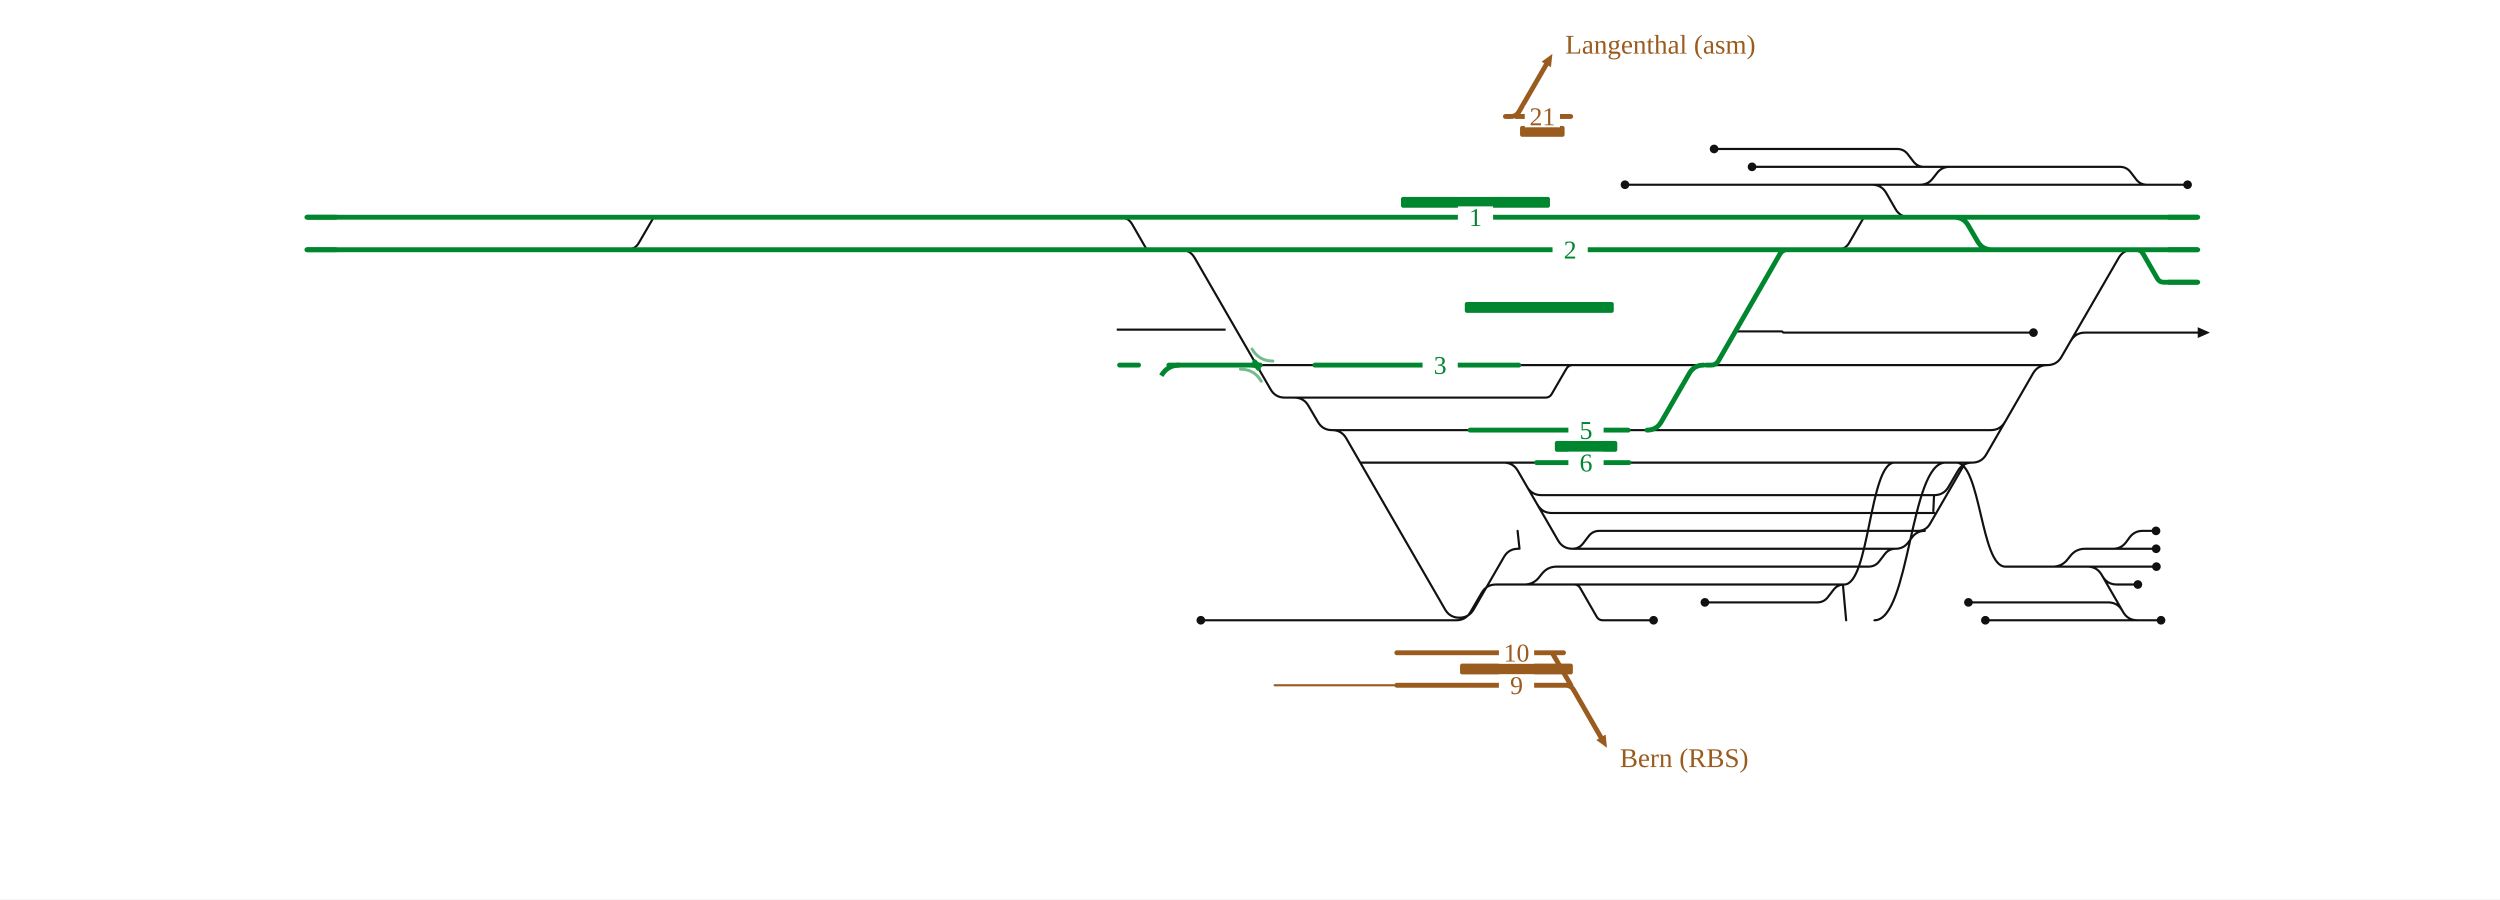
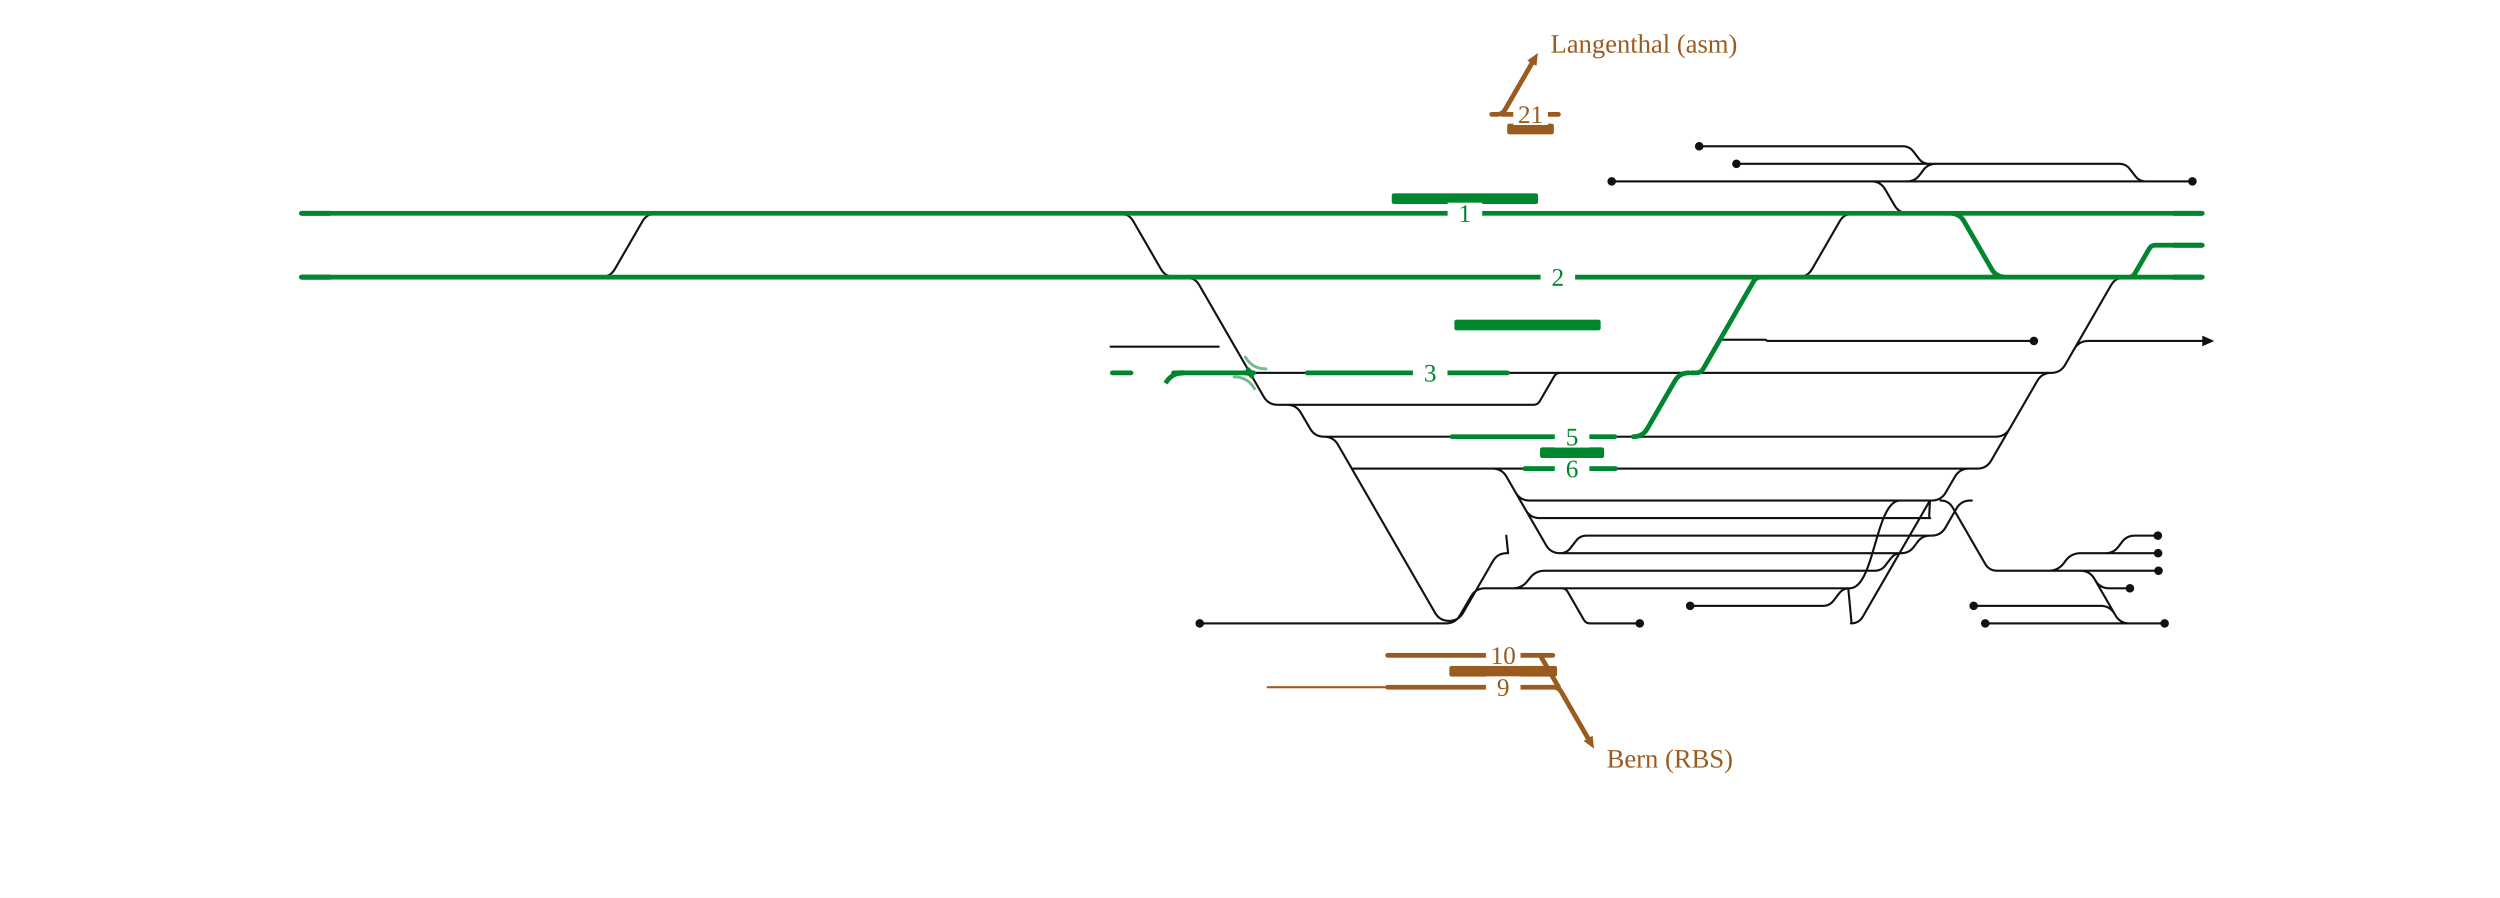
- <svg xmlns="http://www.w3.org/2000/svg" viewBox="0 0 1846 664" width="1846" height="664" font-family="Fira Sans, Source Sans 3, Helvetica, Arial, sans-serif">
+ <svg xmlns="http://www.w3.org/2000/svg" viewBox="0 0 1880 675" width="1880" height="675" font-family="Fira Sans, Source Sans 3, Helvetica, Arial, sans-serif">
  <rect width="100%" height="100%" fill="#fff" />
  <g fill="none" stroke-linecap="round" stroke-linejoin="round">
-     <path d="M1199.9,136.4H1382.3 M1258.9,444.8H1341.8M1341.8,444.8H1341.8Q1346.8,444.8 1349.8,440.8L1353.8,435.6Q1356.8,431.6 1361.8,431.6H1361.8 M1161.0,405.2H1161.0Q1166.0,405.2 1169.0,401.2L1173.0,396.0Q1176.0,392.0 1181.0,392.0H1181.0M1181.0,392.0H1421.3 M1416.1,392.0Q1422.1,392.0 1425.1,386.8L1450.8,342.3Q1451.2,341.6 1452.0,341.6H1452.0 M1135.3,372.7Q1138.8,378.8 1145.8,378.8H1428.3M1427.3,378.8C1427.8,378.8 1427.8,365.6 1428.3,365.6 M1110.3,341.6H1110.3Q1117.3,341.6 1120.8,347.7L1150.5,399.1Q1154.0,405.2 1161.0,405.2H1161.0 M1161.0,405.2H1399.7 M983.6,317.6H983.6Q990.6,317.6 994.1,323.7L1067.1,450.1Q1070.6,456.1 1077.6,456.1H1077.6 M1004.5,341.6H1110.3 M1110.3,341.6H1134.6 M1159.1,418.4H1379.7M1379.7,418.4H1379.7Q1384.7,418.4 1387.7,414.4L1391.7,409.2Q1394.7,405.2 1399.7,405.2H1399.7 M1127.6,359.5Q1131.1,365.6 1138.1,365.6H1428.3 M932.7,458.0H1075.3M1075.3,458.0H1075.3Q1082.3,458.0 1085.8,451.9L1094.1,437.7Q1097.6,431.6 1104.6,431.6H1104.6M1104.6,431.6H1162.3 M955.7,293.6H1141.2M1141.2,293.6H1141.2Q1144.3,293.6 1145.8,290.9L1156.6,272.3Q1158.2,269.6 1161.2,269.6H1161.2 M1077.6,456.1H1077.6Q1084.6,456.1 1088.1,450.1L1110.5,411.3Q1114.0,405.2 1121.0,405.2H1121.0 M1162.3,431.6H1162.3Q1165.3,431.6 1166.8,434.2L1179.0,455.4Q1180.5,458.0 1183.5,458.0H1183.5M1183.5,458.0H1221.0 M1382.3,136.4H1417.8 M1420.8,123.2H1439.6 M1334.5,269.6H1511.7 M1529.1,251.7Q1532.6,245.6 1539.6,245.6H1622.8 M1578.2,458.0H1595.7 M1509.9,418.4H1582.2 M1560.3,405.2H1560.3Q1566.2,405.2 1569.8,400.5L1572.6,396.7Q1576.2,392.0 1582.1,392.0H1582.1 M1480.5,311.5Q1477.0,317.6 1470.0,317.6H1314.5 M1552.5,425.5Q1556.0,431.6 1563.0,431.6H1578.6 M1560.3,405.2H1582.2 M1384.1,458.0C1410.3,458.0 1410.3,341.6 1436.5,341.6 M1356.5,184.4Q1362.5,184.4 1365.5,179.2L1375.8,161.3Q1376.4,160.4 1377.4,160.4H1377.4 M1567.1,450.9Q1563.6,444.8 1556.6,444.8H1453.5 M886.7,458.0H932.7 M1161.8,269.6H1216.5 M827.0,160.4Q833.0,160.4 836.0,165.6L846.3,183.5Q846.8,184.4 847.9,184.4H847.9M847.9,184.4H863.8 M983.6,317.6H1085.5 M1202.8,341.6H1222.9 M1293.7,123.2H1420.8 M1599.3,184.4H1622.8 M462.8,184.4Q468.8,184.4 471.8,179.2L482.2,161.3Q482.7,160.4 483.7,160.4H483.7 M1417.8,136.4H1417.8Q1423.7,136.4 1427.2,131.7L1430.2,127.9Q1433.7,123.2 1439.6,123.2H1439.6 M1265.7,110.0H1400.8M1400.8,110.0H1400.8Q1405.8,110.0 1408.8,114.0L1412.8,119.2Q1415.8,123.2 1420.8,123.2H1420.8 M1399.7,405.2H1399.7Q1405.5,405.2 1409.0,400.6L1412.0,396.6Q1415.5,392.0 1421.3,392.0H1421.3 M1480.7,418.4H1509.9 M1428.3,365.6H1428.3Q1435.3,365.6 1438.8,359.5L1445.7,347.7Q1449.2,341.6 1456.2,341.6H1456.2 M1382.3,136.4H1382.3Q1389.3,136.4 1392.8,142.5L1399.6,154.3Q1403.1,160.4 1410.1,160.4H1418.9 M1509.9,418.4H1515.7Q1522.7,418.4 1526.9,412.8L1528.5,410.8Q1532.7,405.2 1539.7,405.2H1560.3 M1361.8,431.6C1380.4,431.6 1380.4,341.6 1398.9,341.6 M1480.7,418.4H1541.4M1541.4,418.4H1541.4Q1548.4,418.4 1551.9,424.5L1567.7,451.9Q1571.2,458.0 1578.2,458.0H1578.2 M1363.2,458.0L1360.8,431.6 M1417.8,136.4H1585.3 M1439.6,123.2H1565.3M1565.3,123.2H1565.3Q1570.3,123.2 1573.3,127.2L1577.3,132.4Q1580.3,136.4 1585.3,136.4H1585.3 M1444.5,341.6C1462.6,341.6 1462.6,418.4 1480.7,418.4 M1162.3,431.6H1361.8 M1582.1,392.0H1592.0 M1582.2,405.2H1592.1 M1582.2,418.4H1592.3 M1511.7,269.6H1511.7Q1518.7,269.6 1522.2,263.5L1564.4,190.5Q1567.9,184.4 1574.9,184.4H1574.9 M1466.0,458.0H1578.2 M1456.2,341.6H1456.2Q1463.2,341.6 1466.7,335.5L1501.2,275.7Q1504.7,269.6 1511.7,269.6H1511.7 M1257.9,269.6H1260.0 M955.7,293.6H955.7Q962.7,293.6 966.2,299.7L973.1,311.5Q976.6,317.6 983.6,317.6H983.6 M1121.5,269.6H1161.2 M1585.3,136.4H1615.3 M1122.0,405.2L1120.6,392.0 M1105.6,431.6H1125.5Q1132.5,431.6 1136.7,426.0L1138.3,424.0Q1142.5,418.4 1149.5,418.4H1159.1 M927.9,269.6H970.9 M1161.2,269.6H1161.8 M1202.2,317.6H1216.2 M1216.5,269.6H1257.9 M1260.0,269.6H1334.5 M1222.9,341.6H1456.2 M1216.2,317.6H1314.5 M864.7,184.4L871.7,184.4Q878.7,184.4 882.2,190.5L938.2,287.5Q941.7,293.6 948.7,293.6L955.7,293.6 M1281.4,244.7L1315.5,244.7Q1316.0,244.7 1316.3,245.1L1316.3,245.1Q1316.6,245.6 1317.1,245.6L1501.5,245.6" stroke="#111" stroke-width="1.6" />
-     <path d="M702.6,160.4H771.9 M492.2,160.4H602.5 M602.5,160.4H702.6 M771.9,160.4H825.3 M825.3,160.4H831.9 M826.7,269.6H840.7 M1577.6,184.4H1577.6Q1580.7,184.4 1582.3,187.1L1593.0,205.7Q1594.6,208.4 1597.6,208.4H1597.6 M1597.6,208.4H1622.8 M863.1,269.6H927.9 M703.0,184.4H771.8 M602.4,184.4H703.0 M771.8,184.4H825.3 M1574.9,184.4H1577.6 M825.3,184.4H863.8 M451.9,184.4H492.1 M226.6,160.4H483.7 M483.7,160.4H492.2 M1420.7,160.4H1442.9Q1449.9,160.4 1453.4,166.5L1460.3,178.3Q1463.8,184.4 1470.8,184.4H1524.0 M492.1,184.4H602.4 M226.6,184.4H300.2 M970.9,269.6H1121.5 M831.9,160.4H882.1 M1418.9,160.4H1420.7 M1377.4,160.4H1418.9 M864.7,184.4H1221.9 M1345.5,184.4H1524.0 M882.1,160.4H1221.9 M1216.2,317.6H1216.2Q1223.2,317.6 1226.7,311.5L1247.4,275.7Q1250.9,269.6 1257.9,269.6H1257.9 M1420.7,160.4H1622.8 M300.2,184.4H451.9 M863.8,184.4H864.7 M1341.1,184.4H1345.5 M1524.0,184.4H1574.9 M1134.6,341.6H1202.8 M1085.5,317.6H1202.2 M1221.9,160.4H1377.4 M1221.9,184.4H1341.1 M1577.6,184.4H1622.8 M1260.0,269.6L1263.5,269.6Q1267.0,269.6 1268.8,266.6L1314.4,187.4Q1316.2,184.4 1319.7,184.4L1323.2,184.4" stroke="#00862f" stroke-width="3.6" />
-     <path d="M925.1,269.6Q927.9,269.6 929.2,272.0" fill="none" stroke="#00862f" stroke-width="3.6" stroke-linecap="round" />
-     <path d="M930.6,269.6Q927.9,269.6 926.5,267.2" fill="none" stroke="#00862f" stroke-width="3.6" stroke-linecap="round" />
-     <path d="M1186.6,552.2L1178.7,546.4L1185.6,542.4Z" fill="#9a5b1e" stroke="none" />
-     <path d="M1031.4,506.0L941.2,506.0" stroke="#9a5b1e" stroke-width="1.6" />
-     <path d="M1031.4,482.0L1154.5,482.0 M1031.4,506.0L1160.0,506.0 M1152.0,506.0L1156.0,506.0Q1160.0,506.0 1162.0,509.5L1182.1,544.4 M1146.1,482.0L1160.0,506.0" stroke="#9a5b1e" stroke-width="3.6" />
+     <path d="M1212.0,136.4H1394.7 M1271.0,455.6H1370.9M1370.9,455.6H1370.9Q1375.9,455.6 1378.9,451.6L1382.9,446.4Q1385.9,442.4 1390.9,442.4H1390.9 M1173.1,416.0H1173.1Q1178.1,416.0 1181.1,412.0L1185.1,406.8Q1188.1,402.8 1193.1,402.8H1193.1M1193.1,402.8H1451.4 M1451.4,402.8H1452.5M1452.5,402.8H1452.5Q1459.5,402.8 1463.0,396.7L1471.2,382.5Q1474.7,376.4 1481.7,376.4H1481.7M1481.7,376.4H1482.8 M1147.3,383.5Q1150.8,389.6 1157.8,389.6H1451.5M1450.5,389.6C1451.0,389.6 1451.0,376.4 1451.5,376.4 M1122.4,352.4H1122.4Q1129.4,352.4 1132.9,358.5L1162.6,409.9Q1166.1,416.0 1173.1,416.0H1173.1 M1173.1,416.0H1429.8 M995.7,328.4H995.7Q1002.7,328.4 1006.2,334.5L1079.2,460.9Q1082.7,466.9 1089.7,466.9H1089.7 M1016.6,352.4H1122.4 M1122.4,352.4H1146.7 M1171.2,429.2H1409.8M1409.8,429.2H1409.8Q1414.8,429.2 1417.8,425.2L1421.8,420.0Q1424.8,416.0 1429.8,416.0H1429.8 M1139.7,370.3Q1143.2,376.4 1150.2,376.4H1451.5 M944.8,468.8H1087.4M1087.4,468.8H1087.4Q1094.4,468.8 1097.9,462.7L1106.2,448.5Q1109.7,442.4 1116.7,442.4H1116.7M1116.7,442.4H1174.4 M967.8,304.4H1153.3M1153.3,304.4H1153.3Q1156.4,304.4 1157.9,301.7L1168.7,283.1Q1170.2,280.4 1173.3,280.4H1173.3 M1089.7,466.9H1089.7Q1096.7,466.9 1100.2,460.9L1122.6,422.1Q1126.1,416.0 1133.1,416.0H1133.1 M1174.4,442.4H1174.4Q1177.4,442.4 1178.9,445.0L1191.1,466.2Q1192.6,468.8 1195.6,468.8H1195.6M1195.6,468.8H1233.1 M1394.7,136.4H1434.1 M1450.9,123.2H1455.7 M1345.9,280.4H1542.5 M1559.8,262.5Q1563.3,256.4 1570.3,256.4H1656.1 M1601.3,468.8H1627.8 M1540.6,429.2H1605.4 M1583.4,416.0H1583.4Q1589.3,416.0 1592.9,411.3L1595.8,407.5Q1599.3,402.8 1605.3,402.8H1605.3 M1511.3,322.3Q1507.8,328.4 1500.8,328.4H1326.6 M1575.6,436.3Q1579.1,442.4 1586.1,442.4H1601.7 M1583.4,416.0H1605.3 M1391.9,468.8Q1397.9,468.8 1400.9,463.6L1450.6,377.6Q1451.3,376.4 1452.7,376.4H1452.7 M1352.2,208.4H1352.2Q1359.2,208.4 1362.7,202.3L1383.4,166.5Q1386.9,160.4 1393.9,160.4H1393.9 M1590.2,461.7Q1586.7,455.6 1579.7,455.6H1484.2 M902.2,468.8H944.8 M1173.9,280.4H1228.6 M841.8,160.4H841.8Q848.8,160.4 852.3,166.5L873.0,202.3Q876.5,208.4 883.5,208.4H883.5 M995.7,328.4H1092.0 M1214.9,352.4H1235.0 M1305.8,123.2H1450.9 M1632.6,184.4H1656.1 M451.9,208.4H451.9Q458.9,208.4 462.4,202.3L483.1,166.5Q486.6,160.4 493.6,160.4H493.6 M1434.1,136.4H1434.1Q1439.9,136.4 1443.4,131.8L1446.4,127.8Q1449.9,123.2 1455.7,123.2H1455.7 M1277.8,110.0H1430.9M1430.9,110.0H1430.9Q1435.9,110.0 1438.9,114.0L1442.9,119.2Q1445.9,123.2 1450.9,123.2H1450.9 M1429.8,416.0H1429.8Q1435.6,416.0 1439.1,411.4L1442.1,407.4Q1445.6,402.8 1451.4,402.8H1451.4 M1501.9,429.2H1540.6 M1451.5,376.4H1452.7M1452.7,376.4H1452.7Q1459.7,376.4 1463.2,370.3L1470.1,358.5Q1473.6,352.4 1480.6,352.4H1480.6M1480.6,352.4H1486.9 M1394.7,136.4H1407.2Q1414.2,136.4 1417.7,142.5L1424.6,154.3Q1428.1,160.4 1435.1,160.4H1435.1 M1540.6,429.2H1540.6Q1547.6,429.2 1551.9,423.6L1553.4,421.6Q1557.6,416.0 1564.6,416.0H1583.4 M1390.9,442.4C1410.0,442.4 1410.0,376.4 1429.0,376.4 M1501.9,429.2H1564.5M1564.5,429.2H1564.5Q1571.5,429.2 1575.0,435.3L1590.8,462.7Q1594.3,468.8 1601.3,468.8H1601.3 M1392.4,468.8L1389.9,442.4 M1434.1,136.4H1613.7 M1455.7,123.2H1593.7M1593.7,123.2H1593.7Q1598.7,123.2 1601.7,127.2L1605.7,132.4Q1608.7,136.4 1613.7,136.4H1613.7 M1459.3,376.4H1459.3Q1465.4,376.4 1468.4,381.7L1492.8,423.9Q1495.8,429.2 1501.9,429.2H1501.9 M1174.4,442.4H1390.9 M1605.3,402.8H1622.7 M1605.3,416.0H1622.9 M1605.4,429.2H1623.2 M1542.5,280.4H1542.5Q1549.5,280.4 1553.0,274.3L1587.5,214.5Q1591.0,208.4 1598.0,208.4H1598.0 M1492.9,468.8H1601.3 M1486.9,352.4H1486.9Q1493.9,352.4 1497.4,346.3L1532.0,286.5Q1535.5,280.4 1542.5,280.4H1542.5 M1270.0,280.4H1272.0 M967.8,304.4H967.8Q974.8,304.4 978.3,310.5L985.2,322.3Q988.7,328.4 995.7,328.4H995.7 M1133.6,280.4H1173.3 M1613.7,136.4H1648.7 M1134.1,416.0L1132.7,402.8 M1117.7,442.4H1137.6Q1144.6,442.4 1148.8,436.8L1150.4,434.8Q1154.6,429.2 1161.6,429.2H1171.2 M940.0,280.4H983.0 M1173.3,280.4H1173.9 M1214.3,328.4H1228.3 M1228.6,280.4H1270.0 M1272.0,280.4H1345.9 M1235.0,352.4H1486.9 M1228.3,328.4H1326.6 M884.4,208.4L891.4,208.4Q898.4,208.4 901.9,214.5L950.3,298.3Q953.8,304.4 960.8,304.4L967.8,304.4 M1293.4,255.5L1327.6,255.5Q1328.1,255.5 1328.4,255.9L1328.4,255.9Q1328.7,256.4 1329.2,256.4L1529.5,256.4" stroke="#111" stroke-width="1.6" />
+     <path d="M712.5,160.4H781.7 M502.0,160.4H612.3 M612.3,160.4H712.5 M781.7,160.4H835.2 M835.2,160.4H841.8 M836.5,280.4H850.5 M1600.8,208.4H1656.1 M882.5,280.4H940.0 M712.9,208.4H781.6 M612.3,208.4H712.9 M781.6,208.4H835.2 M1598.0,208.4H1600.8 M835.2,208.4H883.5 M451.9,208.4H502.0 M226.6,160.4H493.6 M493.6,160.4H502.0 M1450.8,160.4H1466.5Q1473.5,160.4 1477.0,166.5L1497.7,202.3Q1501.2,208.4 1508.2,208.4H1545.7 M502.0,208.4H612.3 M226.6,208.4H300.2 M983.0,280.4H1133.6 M841.8,160.4H898.6 M1435.1,160.4H1450.8 M1393.9,160.4H1435.1 M884.4,208.4H1234.0 M1352.2,208.4H1545.7 M898.6,160.4H1234.0 M1228.3,328.4H1228.3Q1235.3,328.4 1238.8,322.3L1259.5,286.5Q1263.0,280.4 1270.0,280.4H1270.0 M1450.8,160.4H1656.1 M300.2,208.4H451.9 M883.5,208.4H884.4 M1347.8,208.4H1352.2 M1545.7,208.4H1598.0 M1146.7,352.4H1214.9 M1092.0,328.4H1214.3 M1234.0,160.4H1393.9 M1234.0,208.4H1347.8 M1600.8,208.4H1600.8Q1603.8,208.4 1605.4,205.7L1616.2,187.1Q1617.7,184.4 1620.8,184.4H1620.8 M1620.8,184.4H1656.1 M1272.0,280.4L1275.5,280.4Q1279.0,280.4 1280.8,277.4L1318.8,211.4Q1320.6,208.4 1324.1,208.4L1327.6,208.4" stroke="#00862f" stroke-width="3.6" />
+     <path d="M937.2,280.4Q940.0,280.4 941.3,282.8" fill="none" stroke="#00862f" stroke-width="3.6" stroke-linecap="round" />
+     <path d="M942.7,280.4Q940.0,280.4 938.6,278.0" fill="none" stroke="#00862f" stroke-width="3.6" stroke-linecap="round" />
+     <path d="M1198.7,563.0L1190.8,557.2L1197.7,553.2Z" fill="#9a5b1e" stroke="none" />
+     <path d="M1043.5,516.8L953.3,516.8" stroke="#9a5b1e" stroke-width="1.6" />
+     <path d="M1043.5,492.8L1167.7,492.8 M1043.5,516.8L1172.1,516.8 M1164.1,516.8L1168.1,516.8Q1172.1,516.8 1174.1,520.3L1194.2,555.2 M1158.2,492.8L1172.1,516.8" stroke="#9a5b1e" stroke-width="3.6" />
  </g>
-   <rect x="1078.1" y="490.0" width="83.3" height="8" rx="1.5" fill="#9a5b1e" />
-   <text x="1196.1" y="566.4" font-size="20" text-anchor="start" fill="#9a5b1e">Bern (RBS)</text>
-   <rect x="1106.8" y="474.0" width="26" height="16" fill="#fff" stroke="none" />
-   <text x="1119.8" y="488.5" font-size="19" text-anchor="middle" fill="#9a5b1e">10</text>
-   <rect x="1106.8" y="498.0" width="26" height="16" fill="#fff" stroke="none" />
-   <text x="1119.8" y="512.5" font-size="19" text-anchor="middle" fill="#9a5b1e">9</text>
+   <rect x="1089.9" y="500.8" width="81.0" height="8" rx="1.5" fill="#9a5b1e" />
+   <text x="1208.2" y="577.2" font-size="20" text-anchor="start" fill="#9a5b1e">Bern (RBS)</text>
+   <rect x="1117.4" y="484.8" width="26" height="16" fill="#fff" stroke="none" />
+   <text x="1130.4" y="499.3" font-size="19" text-anchor="middle" fill="#9a5b1e">10</text>
+   <rect x="1117.4" y="508.8" width="26" height="16" fill="#fff" stroke="none" />
+   <text x="1130.4" y="523.3" font-size="19" text-anchor="middle" fill="#9a5b1e">9</text>
  <g fill="none" stroke-linecap="round" stroke-linejoin="round">
-     <path d="M1146.3,39.8L1145.2,49.6L1138.3,45.6Z" fill="#9a5b1e" stroke="none" />
-     <path d="M1119.6,86.0L1159.8,86.0 M1111.6,86.0L1115.6,86.0Q1119.6,86.0 1121.6,82.5L1141.8,47.6" stroke="#9a5b1e" stroke-width="3.6" />
+     <path d="M1156.5,39.8L1155.4,49.6L1148.5,45.6Z" fill="#9a5b1e" stroke="none" />
+     <path d="M1129.8,86.0L1171.9,86.0 M1121.8,86.0L1125.8,86.0Q1129.8,86.0 1131.8,82.5L1152.0,47.6" stroke="#9a5b1e" stroke-width="3.6" />
  </g>
-   <rect x="1122.4" y="93.0" width="32.9" height="8" rx="1.5" fill="#9a5b1e" />
-   <text x="1155.8" y="39.6" font-size="20" text-anchor="start" fill="#9a5b1e">Langenthal (asm)</text>
-   <rect x="1125.9" y="78.0" width="26" height="16" fill="#fff" stroke="none" />
-   <text x="1138.9" y="92.5" font-size="19" text-anchor="middle" fill="#9a5b1e">21</text>
+   <rect x="1133.4" y="93.0" width="35.1" height="8" rx="1.5" fill="#9a5b1e" />
+   <text x="1166.0" y="39.6" font-size="20" text-anchor="start" fill="#9a5b1e">Langenthal (asm)</text>
+   <rect x="1138.0" y="78.0" width="26" height="16" fill="#fff" stroke="none" />
+   <text x="1151.0" y="92.5" font-size="19" text-anchor="middle" fill="#9a5b1e">21</text>
  <g fill="none" stroke-linecap="round" stroke-linejoin="round">
</g>
-   <rect x="1034.5" y="145.4" width="110.0" height="8" rx="1.5" fill="#00862f" />
-   <rect x="1081.6" y="223.0" width="110.0" height="8" rx="1.5" fill="#00862f" />
-   <rect x="1148.1" y="325.6" width="46.1" height="8" rx="1.5" fill="#00862f" />
-   <path d="M915.9,272.6Q926.1,272.6 931.3,281.5" fill="none" stroke="#00862f" stroke-opacity="0.55" stroke-width="2.2" stroke-linecap="round" />
-   <path d="M939.9,266.6Q929.6,266.6 924.5,257.7" fill="none" stroke="#00862f" stroke-opacity="0.55" stroke-width="2.2" stroke-linecap="round" />
-   <circle cx="1199.9" cy="136.4" r="3.2" fill="#111" />
-   <circle cx="1258.9" cy="444.8" r="3.2" fill="#111" />
-   <circle cx="1221.0" cy="458.0" r="3.2" fill="#111" />
-   <circle cx="1595.7" cy="458.0" r="3.2" fill="#111" />
-   <circle cx="1578.6" cy="431.6" r="3.2" fill="#111" />
-   <circle cx="1453.5" cy="444.8" r="3.2" fill="#111" />
-   <circle cx="886.7" cy="458.0" r="3.2" fill="#111" />
-   <circle cx="1293.7" cy="123.2" r="3.2" fill="#111" />
-   <circle cx="1265.7" cy="110.0" r="3.2" fill="#111" />
-   <circle cx="1592.0" cy="392.0" r="3.2" fill="#111" />
-   <circle cx="1592.1" cy="405.2" r="3.2" fill="#111" />
-   <circle cx="1592.3" cy="418.4" r="3.2" fill="#111" />
-   <circle cx="1466.0" cy="458.0" r="3.2" fill="#111" />
-   <circle cx="1615.3" cy="136.4" r="3.2" fill="#111" />
-   <circle cx="1501.5" cy="245.6" r="3.2" fill="#111" />
-   <path d="M1622.8,241.6L1631.8,245.6L1622.8,249.6Z" fill="#111" data-pfeil="0" />
-   <rect x="1076.5" y="152.4" width="26" height="16" fill="#fff" />
-   <text x="1089.5" y="166.9" font-size="19" text-anchor="middle" fill="#00862f">1</text>
-   <rect x="1146.4" y="176.4" width="26" height="16" fill="#fff" />
-   <text x="1159.4" y="190.9" font-size="19" text-anchor="middle" fill="#00862f">2</text>
-   <rect x="1158.1" y="333.6" width="26" height="16" fill="#fff" />
-   <text x="1171.1" y="348.1" font-size="19" text-anchor="middle" fill="#00862f">6</text>
-   <rect x="1050.4" y="261.6" width="26" height="16" fill="#fff" />
-   <text x="1063.4" y="276.1" font-size="19" text-anchor="middle" fill="#00862f">3</text>
-   <rect x="1158.1" y="309.6" width="26" height="16" fill="#fff" />
-   <text x="1171.1" y="324.1" font-size="19" text-anchor="middle" fill="#00862f">5</text>
-   <path d="M1600.8,208.4H1622.8" stroke="#00862f" stroke-width="3.6" fill="none" />
+   <rect x="1046.6" y="145.4" width="110.0" height="8" rx="1.5" fill="#00862f" />
+   <rect x="1093.7" y="240.4" width="110.0" height="8" rx="1.5" fill="#00862f" />
+   <rect x="1158.1" y="336.4" width="48.2" height="8" rx="1.5" fill="#00862f" />
+   <path d="M928.0,283.4Q938.2,283.4 943.4,292.3" fill="none" stroke="#00862f" stroke-opacity="0.55" stroke-width="2.2" stroke-linecap="round" />
+   <path d="M952.0,277.4Q941.7,277.4 936.5,268.5" fill="none" stroke="#00862f" stroke-opacity="0.55" stroke-width="2.2" stroke-linecap="round" />
+   <circle cx="1212.0" cy="136.4" r="3.2" fill="#111" />
+   <circle cx="1271.0" cy="455.6" r="3.2" fill="#111" />
+   <circle cx="1233.1" cy="468.8" r="3.2" fill="#111" />
+   <circle cx="1627.8" cy="468.8" r="3.2" fill="#111" />
+   <circle cx="1601.7" cy="442.4" r="3.2" fill="#111" />
+   <circle cx="1484.2" cy="455.6" r="3.2" fill="#111" />
+   <circle cx="902.2" cy="468.8" r="3.2" fill="#111" />
+   <circle cx="1305.8" cy="123.2" r="3.2" fill="#111" />
+   <circle cx="1277.8" cy="110.0" r="3.2" fill="#111" />
+   <circle cx="1622.7" cy="402.8" r="3.2" fill="#111" />
+   <circle cx="1622.9" cy="416.0" r="3.2" fill="#111" />
+   <circle cx="1623.2" cy="429.2" r="3.2" fill="#111" />
+   <circle cx="1492.9" cy="468.8" r="3.2" fill="#111" />
+   <circle cx="1648.7" cy="136.4" r="3.2" fill="#111" />
+   <circle cx="1529.5" cy="256.4" r="3.2" fill="#111" />
+   <path d="M1656.1,252.4L1665.1,256.4L1656.1,260.4Z" fill="#111" data-pfeil="0" />
+   <rect x="1088.6" y="152.4" width="26" height="16" fill="#fff" />
+   <text x="1101.6" y="166.9" font-size="19" text-anchor="middle" fill="#00862f">1</text>
+   <rect x="1158.5" y="200.4" width="26" height="16" fill="#fff" />
+   <text x="1171.5" y="214.9" font-size="19" text-anchor="middle" fill="#00862f">2</text>
+   <rect x="1169.2" y="344.4" width="26" height="16" fill="#fff" />
+   <text x="1182.2" y="358.9" font-size="19" text-anchor="middle" fill="#00862f">6</text>
+   <rect x="1062.5" y="272.4" width="26" height="16" fill="#fff" />
+   <text x="1075.5" y="286.9" font-size="19" text-anchor="middle" fill="#00862f">3</text>
+   <rect x="1169.2" y="320.4" width="26" height="16" fill="#fff" />
+   <text x="1182.2" y="334.9" font-size="19" text-anchor="middle" fill="#00862f">5</text>
+   <path d="M1634.1,208.4H1656.1" stroke="#00862f" stroke-width="3.6" fill="none" />
  <path d="M248.6,160.4H226.6" stroke="#00862f" stroke-width="3.6" fill="none" />
-   <path d="M248.6,184.4H226.6" stroke="#00862f" stroke-width="3.6" fill="none" />
-   <path d="M1600.8,160.4H1622.8" stroke="#00862f" stroke-width="3.6" fill="none" />
-   <path d="M1600.8,184.4H1622.8" stroke="#00862f" stroke-width="3.6" fill="none" />
-   <path d="M871.0,269.6Q862.0,269.6 857.5,277.4" stroke="#00862f" stroke-width="3.6" fill="none" />
-   <path d="M824.6,243.4H857.8 M857.8,243.4L871.8,243.4 M871.8,243.4H905.0" stroke="#111" stroke-width="1.6" fill="none" />
+   <path d="M248.6,208.4H226.6" stroke="#00862f" stroke-width="3.6" fill="none" />
+   <path d="M1634.1,160.4H1656.1" stroke="#00862f" stroke-width="3.6" fill="none" />
+   <path d="M1634.1,184.4H1656.1" stroke="#00862f" stroke-width="3.6" fill="none" />
+   <path d="M890.0,280.4Q881.0,280.4 876.5,288.2" stroke="#00862f" stroke-width="3.6" fill="none" />
+   <path d="M834.5,260.7H868.8 M868.8,260.7L882.8,260.7 M882.8,260.7H917.1" stroke="#111" stroke-width="1.6" fill="none" />
</svg>
